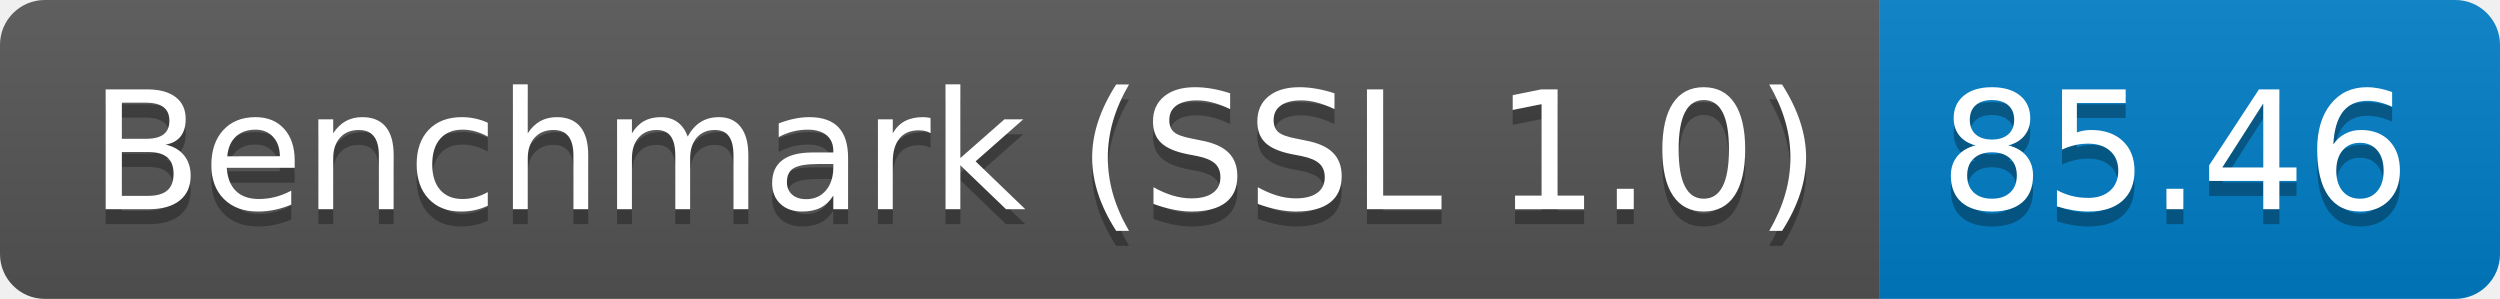
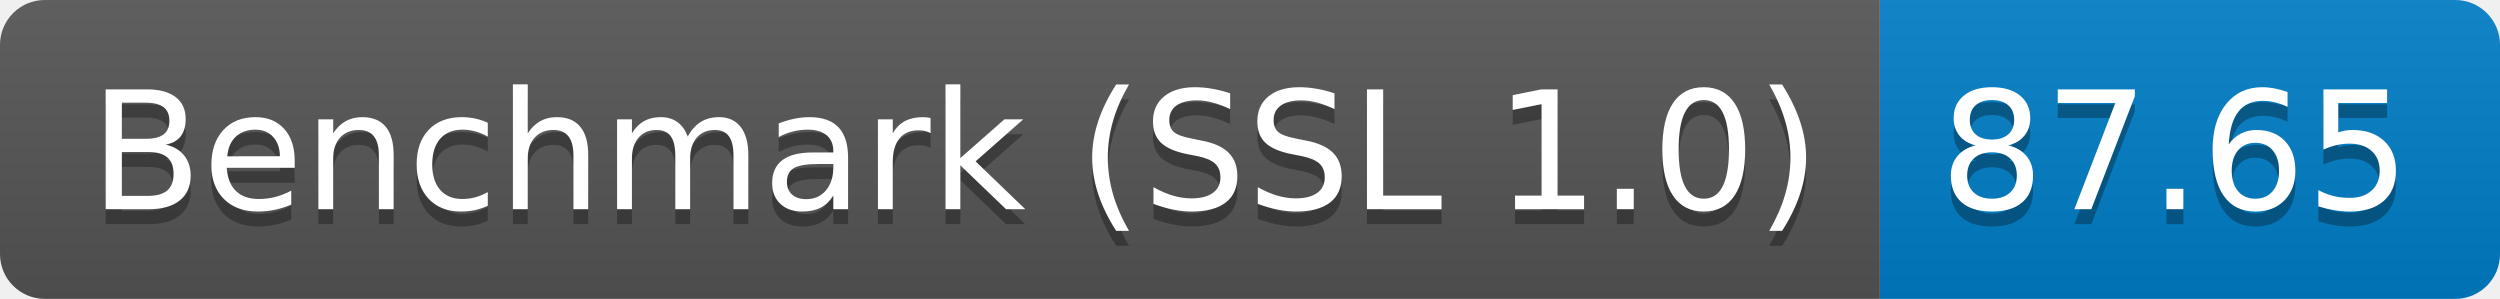
<svg xmlns="http://www.w3.org/2000/svg" height="20" width="167.3">
  <linearGradient id="smooth" x2="0" y2="100%">
    <stop offset="0" stop-color="#bbb" stop-opacity=".1" />
    <stop offset="1" stop-opacity=".1" />
  </linearGradient>
  <clipPath id="round">
    <rect fill="#fff" height="20" rx="3" width="167.3" />
  </clipPath>
  <g clip-path="url(#round)">
    <rect fill="#555" height="20" width="125.8" />
    <rect fill="#007ec6" height="20" width="41.5" x="125.8" />
    <rect fill="url(#smooth)" height="20" width="167.3" />
  </g>
  <g fill="#fff" font-family="DejaVu Sans,Verdana,Geneva,sans-serif" font-size="110" text-anchor="middle">
    <text fill="#010101" fill-opacity=".3" lengthAdjust="spacing" textLength="1158.0" transform="scale(0.1)" x="639.0" y="150">Benchmark (SSL 1.0)</text>
    <text lengthAdjust="spacing" textLength="1158.0" transform="scale(0.1)" x="639.0" y="140">Benchmark (SSL 1.0)</text>
-     <text fill="#010101" fill-opacity=".3" lengthAdjust="spacing" textLength="315.0" transform="scale(0.1)" x="1455.5" y="150">85.46</text>
-     <text lengthAdjust="spacing" textLength="315.0" transform="scale(0.1)" x="1455.5" y="140">85.46</text>
+     <text fill="#010101" fill-opacity=".3" lengthAdjust="spacing" textLength="315.0" transform="scale(0.1)" x="1455.5" y="150">87.65</text>
+     <text lengthAdjust="spacing" textLength="315.0" transform="scale(0.1)" x="1455.5" y="140">87.65</text>
  </g>
</svg>
